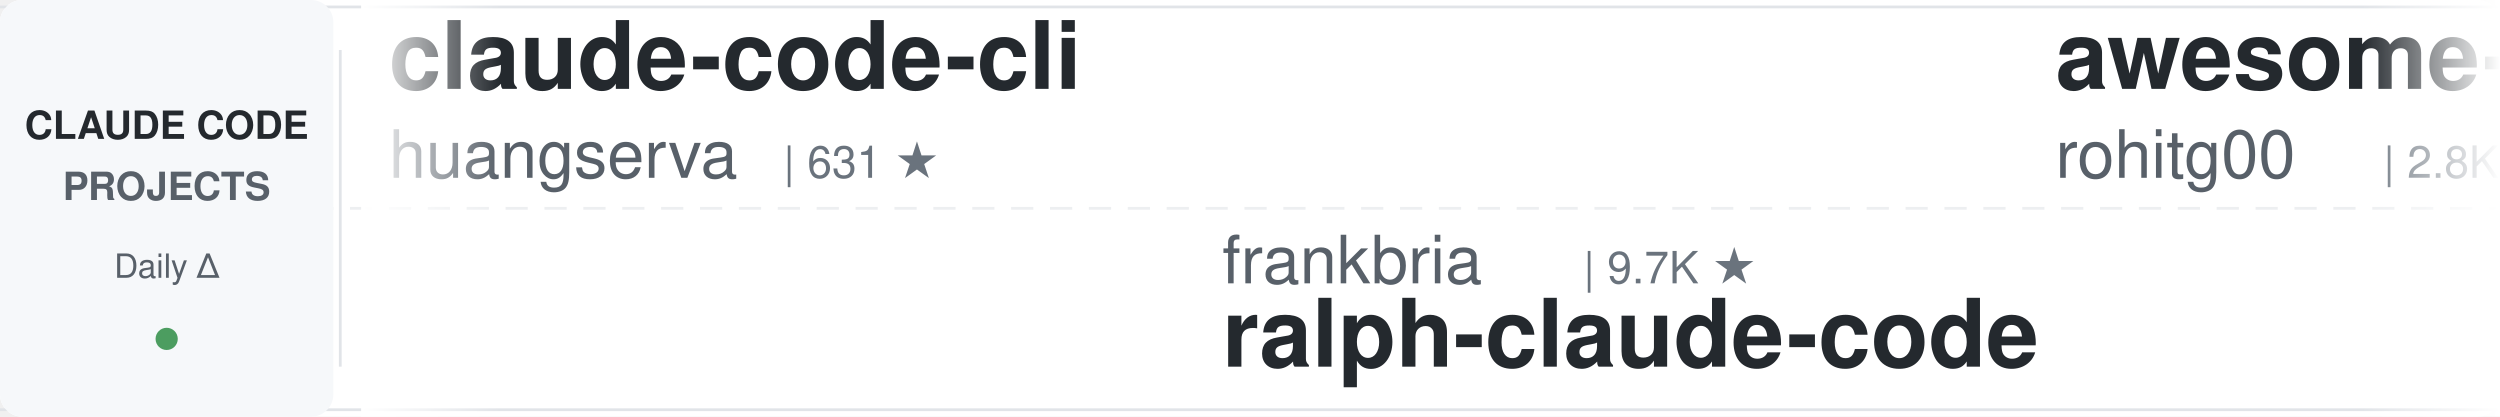
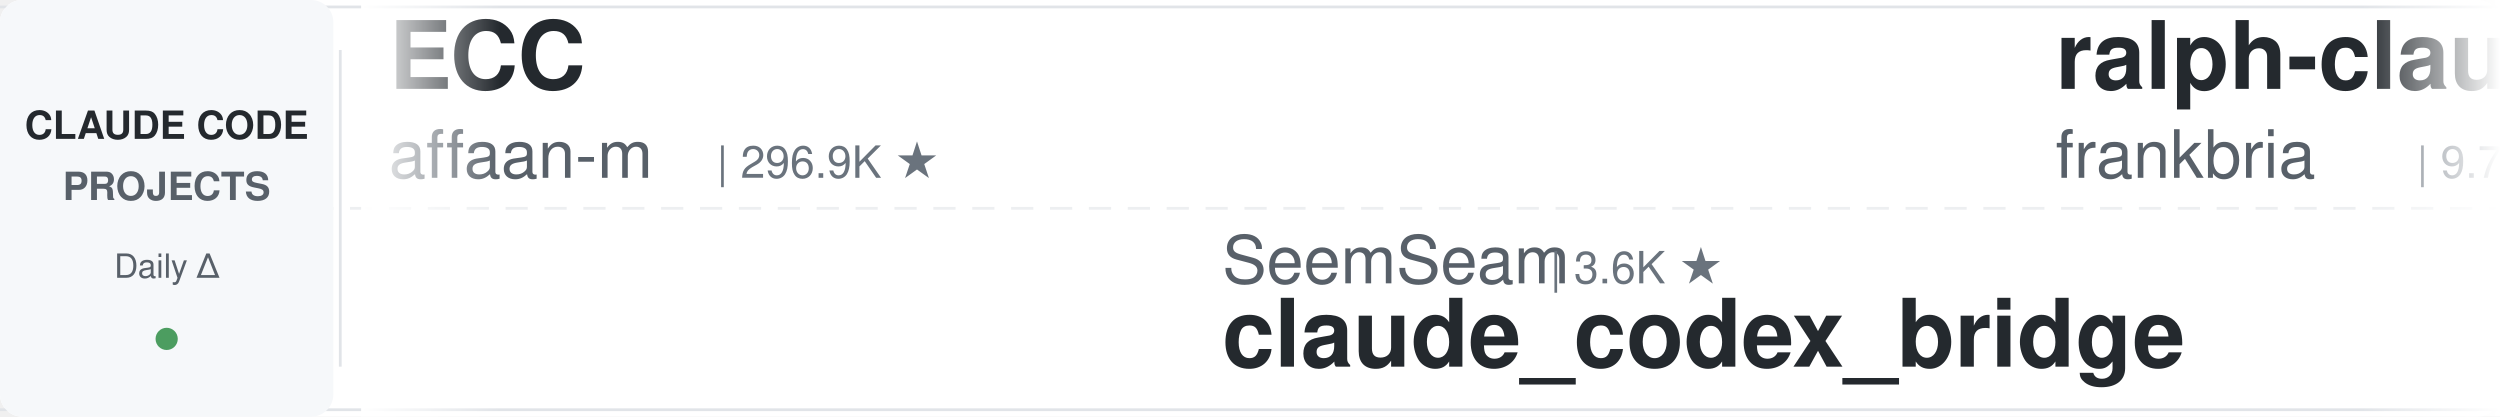
<svg xmlns="http://www.w3.org/2000/svg" width="900" height="150">
  <defs>
    <linearGradient id="leftFade" x1="0%" y1="0%" x2="100%" y2="0%">
      <stop offset="0%" style="stop-color:#ffffff;stop-opacity:1" />
      <stop offset="100%" style="stop-color:#ffffff;stop-opacity:0" />
    </linearGradient>
    <linearGradient id="rightFade" x1="0%" y1="0%" x2="100%" y2="0%">
      <stop offset="0%" style="stop-color:#ffffff;stop-opacity:0" />
      <stop offset="100%" style="stop-color:#ffffff;stop-opacity:1" />
    </linearGradient>
  </defs>
  <rect width="900" height="150" fill="#ffffff" rx="8" />
  <rect x="0" y="2" width="900" height="1" fill="#e1e4e8" />
  <rect x="0" y="147" width="900" height="1" fill="#e1e4e8" />
  <line x1="0" y1="75" x2="900" y2="75" stroke="#e1e4e8" stroke-width="1" stroke-dasharray="8 6" opacity="0.6" />
  <rect x="0" y="0" width="120" height="150" fill="#f6f8fa" rx="8" />
  <text x="60" y="50" font-family="-apple-system, BlinkMacSystemFont, 'Segoe UI', Helvetica, Arial, sans-serif" font-size="14" font-weight="600" fill="#24292e" text-anchor="middle">CLAUDE CODE</text>
  <text x="60" y="72" font-family="-apple-system, BlinkMacSystemFont, 'Segoe UI', Helvetica, Arial, sans-serif" font-size="14" font-weight="600" fill="#586069" text-anchor="middle">PROJECTS</text>
  <text x="60" y="100" font-family="-apple-system, BlinkMacSystemFont, 'Segoe UI', Helvetica, Arial, sans-serif" font-size="12" font-weight="500" fill="#586069" text-anchor="middle">Daily Δ</text>
  <circle cx="60" cy="122" r="4" fill="#22863a" opacity="0.8" />
  <rect x="122" y="18" width="1" height="114" fill="#e1e4e8" />
  <clipPath id="tickerClip">
    <rect x="130" y="0" width="770" height="150" />
  </clipPath>
  <g clip-path="url(#tickerClip)">
    <g id="tickerItems">
      <animateTransform attributeName="transform" attributeType="XML" type="translate" from="0 0" to="-3000 0" dur="54s" repeatCount="indefinite" />
      <g transform="translate(0, 0)">
-         <text x="140" y="32" font-family="-apple-system, BlinkMacSystemFont, 'Segoe UI', Helvetica, Arial, sans-serif" font-size="34" font-weight="600" fill="#24292e">claude-code-cli</text>
-         <text x="140" y="64" font-family="-apple-system, BlinkMacSystemFont, 'Segoe UI', Helvetica, Arial, sans-serif" font-size="24" font-weight="400" fill="#586069">huangserva</text>
-         <text x="282" y="64" font-family="-apple-system, BlinkMacSystemFont, 'Segoe UI', Helvetica, Arial, sans-serif" font-size="16" font-weight="500" fill="#6a737d">| 631 ★</text>
+         <text x="140" y="32" font-family="-apple-system, BlinkMacSystemFont, 'Segoe UI', Helvetica, Arial, sans-serif" font-size="34" font-weight="600" fill="#24292e">ECC</text>
+         <text x="140" y="64" font-family="-apple-system, BlinkMacSystemFont, 'Segoe UI', Helvetica, Arial, sans-serif" font-size="24" font-weight="400" fill="#586069">affaan-m</text>
+         <text x="258" y="64" font-family="-apple-system, BlinkMacSystemFont, 'Segoe UI', Helvetica, Arial, sans-serif" font-size="16" font-weight="500" fill="#6a737d">| 296.9K ★</text>
      </g>
      <g transform="translate(300, 0)">
-         <text x="140" y="102" font-family="-apple-system, BlinkMacSystemFont, 'Segoe UI', Helvetica, Arial, sans-serif" font-size="24" font-weight="400" fill="#586069">frankbria</text>
-         <text x="270" y="102" font-family="-apple-system, BlinkMacSystemFont, 'Segoe UI', Helvetica, Arial, sans-serif" font-size="16" font-weight="500" fill="#6a737d">| 9.7K ★</text>
-         <text x="140" y="132" font-family="-apple-system, BlinkMacSystemFont, 'Segoe UI', Helvetica, Arial, sans-serif" font-size="34" font-weight="600" fill="#24292e">ralph-claude-code</text>
+         <text x="140" y="102" font-family="-apple-system, BlinkMacSystemFont, 'Segoe UI', Helvetica, Arial, sans-serif" font-size="24" font-weight="400" fill="#586069">SeemSeam</text>
+         <text x="258" y="102" font-family="-apple-system, BlinkMacSystemFont, 'Segoe UI', Helvetica, Arial, sans-serif" font-size="16" font-weight="500" fill="#6a737d">| 3.6K ★</text>
+         <text x="140" y="132" font-family="-apple-system, BlinkMacSystemFont, 'Segoe UI', Helvetica, Arial, sans-serif" font-size="34" font-weight="600" fill="#24292e">claude_codex_bridge</text>
      </g>
      <g transform="translate(600, 0)">
-         <text x="140" y="32" font-family="-apple-system, BlinkMacSystemFont, 'Segoe UI', Helvetica, Arial, sans-serif" font-size="34" font-weight="600" fill="#24292e">awesome-claude-code-tool...</text>
-         <text x="140" y="64" font-family="-apple-system, BlinkMacSystemFont, 'Segoe UI', Helvetica, Arial, sans-serif" font-size="24" font-weight="400" fill="#586069">rohitg00</text>
-         <text x="258" y="64" font-family="-apple-system, BlinkMacSystemFont, 'Segoe UI', Helvetica, Arial, sans-serif" font-size="16" font-weight="500" fill="#6a737d">| 2.8K ★</text>
+         <text x="140" y="32" font-family="-apple-system, BlinkMacSystemFont, 'Segoe UI', Helvetica, Arial, sans-serif" font-size="34" font-weight="600" fill="#24292e">ralph-claude-code</text>
+         <text x="140" y="64" font-family="-apple-system, BlinkMacSystemFont, 'Segoe UI', Helvetica, Arial, sans-serif" font-size="24" font-weight="400" fill="#586069">frankbria</text>
+         <text x="270" y="64" font-family="-apple-system, BlinkMacSystemFont, 'Segoe UI', Helvetica, Arial, sans-serif" font-size="16" font-weight="500" fill="#6a737d">| 9.7K ★</text>
      </g>
      <g transform="translate(900, 0)">
-         <text x="140" y="102" font-family="-apple-system, BlinkMacSystemFont, 'Segoe UI', Helvetica, Arial, sans-serif" font-size="24" font-weight="400" fill="#586069">Yeachan-Heo</text>
-         <text x="294" y="102" font-family="-apple-system, BlinkMacSystemFont, 'Segoe UI', Helvetica, Arial, sans-serif" font-size="16" font-weight="500" fill="#6a737d">| 40.5K ★</text>
-         <text x="140" y="132" font-family="-apple-system, BlinkMacSystemFont, 'Segoe UI', Helvetica, Arial, sans-serif" font-size="34" font-weight="600" fill="#24292e">oh-my-claudecode</text>
+         <text x="140" y="102" font-family="-apple-system, BlinkMacSystemFont, 'Segoe UI', Helvetica, Arial, sans-serif" font-size="24" font-weight="400" fill="#586069">Cranot</text>
+         <text x="234" y="102" font-family="-apple-system, BlinkMacSystemFont, 'Segoe UI', Helvetica, Arial, sans-serif" font-size="16" font-weight="500" fill="#6a737d">| 2.9K ★</text>
+         <text x="140" y="132" font-family="-apple-system, BlinkMacSystemFont, 'Segoe UI', Helvetica, Arial, sans-serif" font-size="34" font-weight="600" fill="#24292e">claude-code-guide</text>
      </g>
      <g transform="translate(1200, 0)">
-         <text x="140" y="32" font-family="-apple-system, BlinkMacSystemFont, 'Segoe UI', Helvetica, Arial, sans-serif" font-size="34" font-weight="600" fill="#24292e">claude-code-from-source</text>
-         <text x="140" y="64" font-family="-apple-system, BlinkMacSystemFont, 'Segoe UI', Helvetica, Arial, sans-serif" font-size="24" font-weight="400" fill="#586069">alejandrobalderas</text>
-         <text x="366" y="64" font-family="-apple-system, BlinkMacSystemFont, 'Segoe UI', Helvetica, Arial, sans-serif" font-size="16" font-weight="500" fill="#6a737d">| 3.0K ★</text>
+         <text x="140" y="32" font-family="-apple-system, BlinkMacSystemFont, 'Segoe UI', Helvetica, Arial, sans-serif" font-size="34" font-weight="600" fill="#24292e">claude-code-proxy</text>
+         <text x="140" y="64" font-family="-apple-system, BlinkMacSystemFont, 'Segoe UI', Helvetica, Arial, sans-serif" font-size="24" font-weight="400" fill="#586069">fuergaosi233</text>
+         <text x="306" y="64" font-family="-apple-system, BlinkMacSystemFont, 'Segoe UI', Helvetica, Arial, sans-serif" font-size="16" font-weight="500" fill="#6a737d">| 2.8K ★</text>
      </g>
      <g transform="translate(1500, 0)">
-         <text x="140" y="102" font-family="-apple-system, BlinkMacSystemFont, 'Segoe UI', Helvetica, Arial, sans-serif" font-size="24" font-weight="400" fill="#586069">darcyegb</text>
-         <text x="258" y="102" font-family="-apple-system, BlinkMacSystemFont, 'Segoe UI', Helvetica, Arial, sans-serif" font-size="16" font-weight="500" fill="#6a737d">| 779 ★</text>
-         <text x="140" y="132" font-family="-apple-system, BlinkMacSystemFont, 'Segoe UI', Helvetica, Arial, sans-serif" font-size="34" font-weight="600" fill="#24292e">ClaudeCodeAgents</text>
+         <text x="140" y="102" font-family="-apple-system, BlinkMacSystemFont, 'Segoe UI', Helvetica, Arial, sans-serif" font-size="24" font-weight="400" fill="#586069">mrpaidsocial</text>
+         <text x="306" y="102" font-family="-apple-system, BlinkMacSystemFont, 'Segoe UI', Helvetica, Arial, sans-serif" font-size="16" font-weight="500" fill="#6a737d">| 1.6K ★</text>
+         <text x="140" y="132" font-family="-apple-system, BlinkMacSystemFont, 'Segoe UI', Helvetica, Arial, sans-serif" font-size="34" font-weight="600" fill="#24292e">arcads-claude-code-mrpai...</text>
      </g>
      <g transform="translate(1800, 0)">
-         <text x="140" y="32" font-family="-apple-system, BlinkMacSystemFont, 'Segoe UI', Helvetica, Arial, sans-serif" font-size="34" font-weight="600" fill="#24292e">free-claude-code</text>
-         <text x="140" y="64" font-family="-apple-system, BlinkMacSystemFont, 'Segoe UI', Helvetica, Arial, sans-serif" font-size="24" font-weight="400" fill="#586069">Alishahryar1</text>
-         <text x="306" y="64" font-family="-apple-system, BlinkMacSystemFont, 'Segoe UI', Helvetica, Arial, sans-serif" font-size="16" font-weight="500" fill="#6a737d">| 66.2K ★</text>
+         <text x="140" y="32" font-family="-apple-system, BlinkMacSystemFont, 'Segoe UI', Helvetica, Arial, sans-serif" font-size="34" font-weight="600" fill="#24292e">claude-code-best-practic...</text>
+         <text x="140" y="64" font-family="-apple-system, BlinkMacSystemFont, 'Segoe UI', Helvetica, Arial, sans-serif" font-size="24" font-weight="400" fill="#586069">shanraisshan</text>
+         <text x="306" y="64" font-family="-apple-system, BlinkMacSystemFont, 'Segoe UI', Helvetica, Arial, sans-serif" font-size="16" font-weight="500" fill="#6a737d">| 68.5K ★</text>
      </g>
      <g transform="translate(2100, 0)">
-         <text x="140" y="102" font-family="-apple-system, BlinkMacSystemFont, 'Segoe UI', Helvetica, Arial, sans-serif" font-size="24" font-weight="400" fill="#586069">luyao618</text>
-         <text x="258" y="102" font-family="-apple-system, BlinkMacSystemFont, 'Segoe UI', Helvetica, Arial, sans-serif" font-size="16" font-weight="500" fill="#6a737d">| 1.7K ★</text>
-         <text x="140" y="132" font-family="-apple-system, BlinkMacSystemFont, 'Segoe UI', Helvetica, Arial, sans-serif" font-size="34" font-weight="600" fill="#24292e">Claude-Code-Source-Study</text>
+         <text x="140" y="102" font-family="-apple-system, BlinkMacSystemFont, 'Segoe UI', Helvetica, Arial, sans-serif" font-size="24" font-weight="400" fill="#586069">Yuyz0112</text>
+         <text x="258" y="102" font-family="-apple-system, BlinkMacSystemFont, 'Segoe UI', Helvetica, Arial, sans-serif" font-size="16" font-weight="500" fill="#6a737d">| 2.4K ★</text>
+         <text x="140" y="132" font-family="-apple-system, BlinkMacSystemFont, 'Segoe UI', Helvetica, Arial, sans-serif" font-size="34" font-weight="600" fill="#24292e">claude-code-reverse</text>
      </g>
      <g transform="translate(2400, 0)">
-         <text x="140" y="32" font-family="-apple-system, BlinkMacSystemFont, 'Segoe UI', Helvetica, Arial, sans-serif" font-size="34" font-weight="600" fill="#24292e">edmunds-claude-code</text>
-         <text x="140" y="64" font-family="-apple-system, BlinkMacSystemFont, 'Segoe UI', Helvetica, Arial, sans-serif" font-size="24" font-weight="400" fill="#586069">edmund-io</text>
-         <text x="270" y="64" font-family="-apple-system, BlinkMacSystemFont, 'Segoe UI', Helvetica, Arial, sans-serif" font-size="16" font-weight="500" fill="#6a737d">| 1.5K ★</text>
+         <text x="140" y="32" font-family="-apple-system, BlinkMacSystemFont, 'Segoe UI', Helvetica, Arial, sans-serif" font-size="34" font-weight="600" fill="#24292e">claude-code-rev</text>
+         <text x="140" y="64" font-family="-apple-system, BlinkMacSystemFont, 'Segoe UI', Helvetica, Arial, sans-serif" font-size="24" font-weight="400" fill="#586069">oboard</text>
+         <text x="234" y="64" font-family="-apple-system, BlinkMacSystemFont, 'Segoe UI', Helvetica, Arial, sans-serif" font-size="16" font-weight="500" fill="#6a737d">| 3.3K ★</text>
      </g>
      <g transform="translate(2700, 0)">
-         <text x="140" y="102" font-family="-apple-system, BlinkMacSystemFont, 'Segoe UI', Helvetica, Arial, sans-serif" font-size="24" font-weight="400" fill="#586069">AICoderTudou</text>
-         <text x="306" y="102" font-family="-apple-system, BlinkMacSystemFont, 'Segoe UI', Helvetica, Arial, sans-serif" font-size="16" font-weight="500" fill="#6a737d">| 493 ★</text>
-         <text x="140" y="132" font-family="-apple-system, BlinkMacSystemFont, 'Segoe UI', Helvetica, Arial, sans-serif" font-size="34" font-weight="600" fill="#24292e">claude-code-tudou</text>
+         <text x="140" y="102" font-family="-apple-system, BlinkMacSystemFont, 'Segoe UI', Helvetica, Arial, sans-serif" font-size="24" font-weight="400" fill="#586069">WorldFlowAI</text>
+         <text x="294" y="102" font-family="-apple-system, BlinkMacSystemFont, 'Segoe UI', Helvetica, Arial, sans-serif" font-size="16" font-weight="500" fill="#6a737d">| 5.9K ★</text>
+         <text x="140" y="132" font-family="-apple-system, BlinkMacSystemFont, 'Segoe UI', Helvetica, Arial, sans-serif" font-size="34" font-weight="600" fill="#24292e">everything-claude-code</text>
      </g>
      <g transform="translate(3000, 0)">
-         <text x="140" y="32" font-family="-apple-system, BlinkMacSystemFont, 'Segoe UI', Helvetica, Arial, sans-serif" font-size="34" font-weight="600" fill="#24292e">claude-code-cli</text>
-         <text x="140" y="64" font-family="-apple-system, BlinkMacSystemFont, 'Segoe UI', Helvetica, Arial, sans-serif" font-size="24" font-weight="400" fill="#586069">huangserva</text>
-         <text x="282" y="64" font-family="-apple-system, BlinkMacSystemFont, 'Segoe UI', Helvetica, Arial, sans-serif" font-size="16" font-weight="500" fill="#6a737d">| 631 ★</text>
+         <text x="140" y="32" font-family="-apple-system, BlinkMacSystemFont, 'Segoe UI', Helvetica, Arial, sans-serif" font-size="34" font-weight="600" fill="#24292e">ECC</text>
+         <text x="140" y="64" font-family="-apple-system, BlinkMacSystemFont, 'Segoe UI', Helvetica, Arial, sans-serif" font-size="24" font-weight="400" fill="#586069">affaan-m</text>
+         <text x="258" y="64" font-family="-apple-system, BlinkMacSystemFont, 'Segoe UI', Helvetica, Arial, sans-serif" font-size="16" font-weight="500" fill="#6a737d">| 296.9K ★</text>
      </g>
      <g transform="translate(3300, 0)">
-         <text x="140" y="102" font-family="-apple-system, BlinkMacSystemFont, 'Segoe UI', Helvetica, Arial, sans-serif" font-size="24" font-weight="400" fill="#586069">frankbria</text>
-         <text x="270" y="102" font-family="-apple-system, BlinkMacSystemFont, 'Segoe UI', Helvetica, Arial, sans-serif" font-size="16" font-weight="500" fill="#6a737d">| 9.7K ★</text>
-         <text x="140" y="132" font-family="-apple-system, BlinkMacSystemFont, 'Segoe UI', Helvetica, Arial, sans-serif" font-size="34" font-weight="600" fill="#24292e">ralph-claude-code</text>
+         <text x="140" y="102" font-family="-apple-system, BlinkMacSystemFont, 'Segoe UI', Helvetica, Arial, sans-serif" font-size="24" font-weight="400" fill="#586069">SeemSeam</text>
+         <text x="258" y="102" font-family="-apple-system, BlinkMacSystemFont, 'Segoe UI', Helvetica, Arial, sans-serif" font-size="16" font-weight="500" fill="#6a737d">| 3.6K ★</text>
+         <text x="140" y="132" font-family="-apple-system, BlinkMacSystemFont, 'Segoe UI', Helvetica, Arial, sans-serif" font-size="34" font-weight="600" fill="#24292e">claude_codex_bridge</text>
      </g>
      <g transform="translate(3600, 0)">
-         <text x="140" y="32" font-family="-apple-system, BlinkMacSystemFont, 'Segoe UI', Helvetica, Arial, sans-serif" font-size="34" font-weight="600" fill="#24292e">awesome-claude-code-tool...</text>
-         <text x="140" y="64" font-family="-apple-system, BlinkMacSystemFont, 'Segoe UI', Helvetica, Arial, sans-serif" font-size="24" font-weight="400" fill="#586069">rohitg00</text>
-         <text x="258" y="64" font-family="-apple-system, BlinkMacSystemFont, 'Segoe UI', Helvetica, Arial, sans-serif" font-size="16" font-weight="500" fill="#6a737d">| 2.8K ★</text>
+         <text x="140" y="32" font-family="-apple-system, BlinkMacSystemFont, 'Segoe UI', Helvetica, Arial, sans-serif" font-size="34" font-weight="600" fill="#24292e">ralph-claude-code</text>
+         <text x="140" y="64" font-family="-apple-system, BlinkMacSystemFont, 'Segoe UI', Helvetica, Arial, sans-serif" font-size="24" font-weight="400" fill="#586069">frankbria</text>
+         <text x="270" y="64" font-family="-apple-system, BlinkMacSystemFont, 'Segoe UI', Helvetica, Arial, sans-serif" font-size="16" font-weight="500" fill="#6a737d">| 9.7K ★</text>
      </g>
      <g transform="translate(3900, 0)">
-         <text x="140" y="102" font-family="-apple-system, BlinkMacSystemFont, 'Segoe UI', Helvetica, Arial, sans-serif" font-size="24" font-weight="400" fill="#586069">Yeachan-Heo</text>
-         <text x="294" y="102" font-family="-apple-system, BlinkMacSystemFont, 'Segoe UI', Helvetica, Arial, sans-serif" font-size="16" font-weight="500" fill="#6a737d">| 40.5K ★</text>
-         <text x="140" y="132" font-family="-apple-system, BlinkMacSystemFont, 'Segoe UI', Helvetica, Arial, sans-serif" font-size="34" font-weight="600" fill="#24292e">oh-my-claudecode</text>
+         <text x="140" y="102" font-family="-apple-system, BlinkMacSystemFont, 'Segoe UI', Helvetica, Arial, sans-serif" font-size="24" font-weight="400" fill="#586069">Cranot</text>
+         <text x="234" y="102" font-family="-apple-system, BlinkMacSystemFont, 'Segoe UI', Helvetica, Arial, sans-serif" font-size="16" font-weight="500" fill="#6a737d">| 2.9K ★</text>
+         <text x="140" y="132" font-family="-apple-system, BlinkMacSystemFont, 'Segoe UI', Helvetica, Arial, sans-serif" font-size="34" font-weight="600" fill="#24292e">claude-code-guide</text>
      </g>
    </g>
  </g>
  <rect x="130" y="0" width="50" height="150" fill="url(#leftFade)" />
  <rect x="850" y="0" width="50" height="150" fill="url(#rightFade)" />
</svg>
